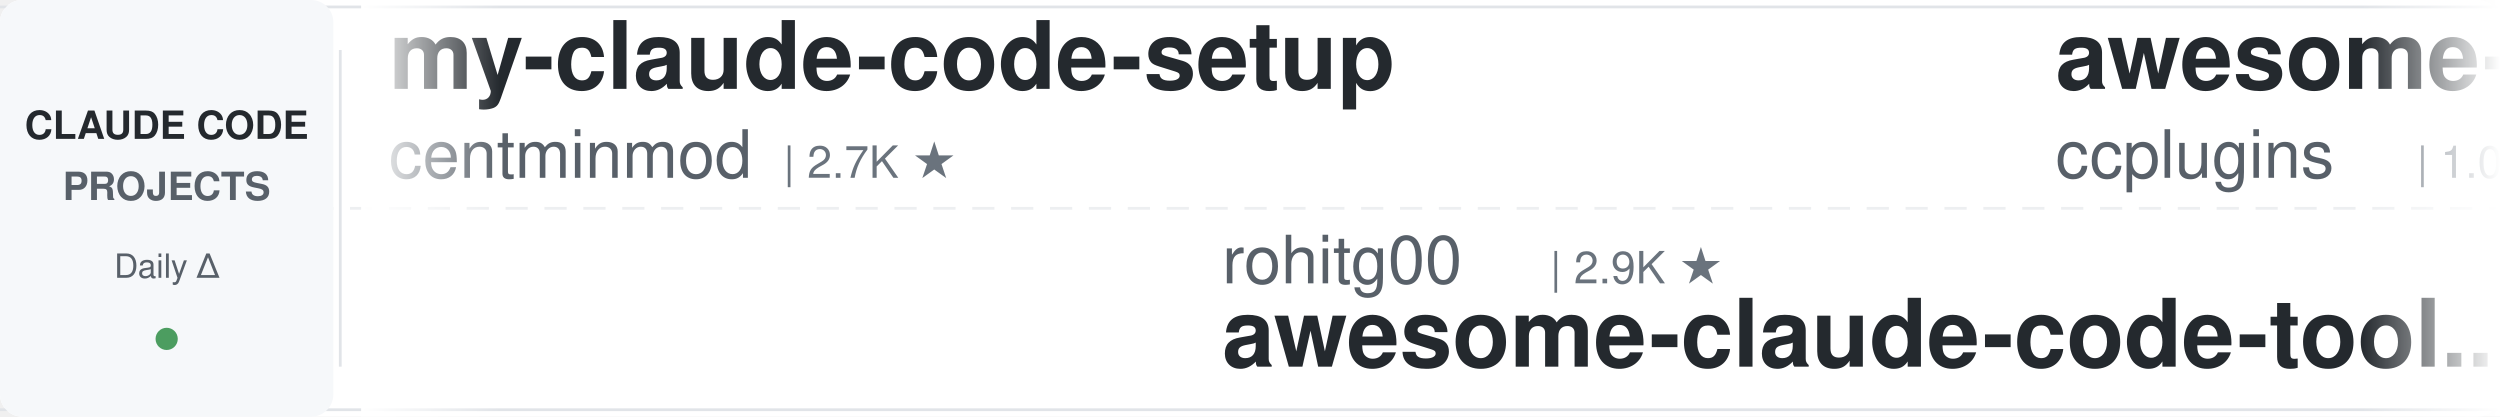
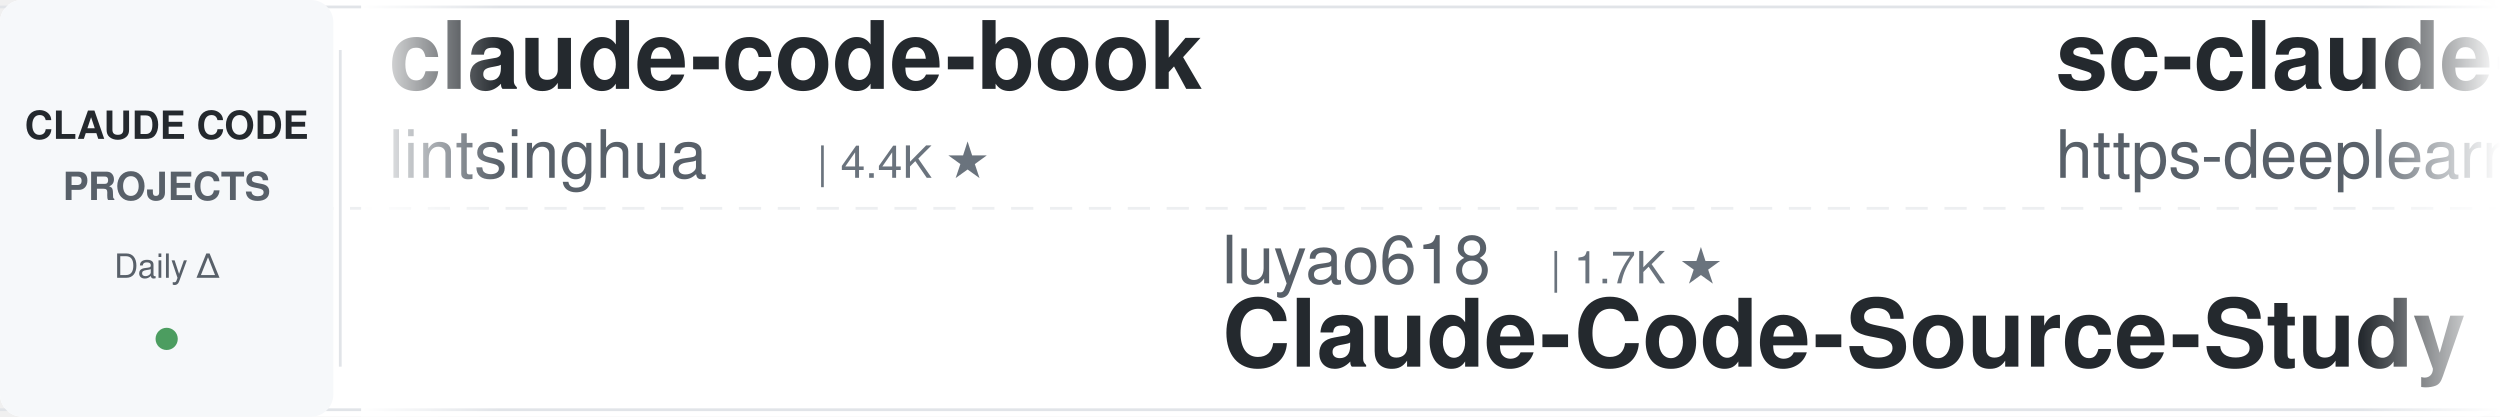
<svg xmlns="http://www.w3.org/2000/svg" width="900" height="150">
  <defs>
    <linearGradient id="leftFade" x1="0%" y1="0%" x2="100%" y2="0%">
      <stop offset="0%" style="stop-color:#ffffff;stop-opacity:1" />
      <stop offset="100%" style="stop-color:#ffffff;stop-opacity:0" />
    </linearGradient>
    <linearGradient id="rightFade" x1="0%" y1="0%" x2="100%" y2="0%">
      <stop offset="0%" style="stop-color:#ffffff;stop-opacity:0" />
      <stop offset="100%" style="stop-color:#ffffff;stop-opacity:1" />
    </linearGradient>
  </defs>
  <rect width="900" height="150" fill="#ffffff" rx="8" />
  <rect x="0" y="2" width="900" height="1" fill="#e1e4e8" />
  <rect x="0" y="147" width="900" height="1" fill="#e1e4e8" />
  <line x1="0" y1="75" x2="900" y2="75" stroke="#e1e4e8" stroke-width="1" stroke-dasharray="8 6" opacity="0.6" />
  <rect x="0" y="0" width="120" height="150" fill="#f6f8fa" rx="8" />
  <text x="60" y="50" font-family="-apple-system, BlinkMacSystemFont, 'Segoe UI', Helvetica, Arial, sans-serif" font-size="14" font-weight="600" fill="#24292e" text-anchor="middle">CLAUDE CODE</text>
  <text x="60" y="72" font-family="-apple-system, BlinkMacSystemFont, 'Segoe UI', Helvetica, Arial, sans-serif" font-size="14" font-weight="600" fill="#586069" text-anchor="middle">PROJECTS</text>
  <text x="60" y="100" font-family="-apple-system, BlinkMacSystemFont, 'Segoe UI', Helvetica, Arial, sans-serif" font-size="12" font-weight="500" fill="#586069" text-anchor="middle">Daily Δ</text>
  <circle cx="60" cy="122" r="4" fill="#22863a" opacity="0.8" />
  <rect x="122" y="18" width="1" height="114" fill="#e1e4e8" />
  <clipPath id="tickerClip">
    <rect x="130" y="0" width="770" height="150" />
  </clipPath>
  <g clip-path="url(#tickerClip)">
    <g id="tickerItems">
      <animateTransform attributeName="transform" attributeType="XML" type="translate" from="0 0" to="-3000 0" dur="54s" repeatCount="indefinite" />
      <g transform="translate(0, 0)">
-         <text x="140" y="32" font-family="-apple-system, BlinkMacSystemFont, 'Segoe UI', Helvetica, Arial, sans-serif" font-size="34" font-weight="600" fill="#24292e">my-claude-code-setup</text>
-         <text x="140" y="64" font-family="-apple-system, BlinkMacSystemFont, 'Segoe UI', Helvetica, Arial, sans-serif" font-size="24" font-weight="400" fill="#586069">centminmod</text>
-         <text x="282" y="64" font-family="-apple-system, BlinkMacSystemFont, 'Segoe UI', Helvetica, Arial, sans-serif" font-size="16" font-weight="500" fill="#6a737d">| 2.7K ★</text>
+         <text x="140" y="32" font-family="-apple-system, BlinkMacSystemFont, 'Segoe UI', Helvetica, Arial, sans-serif" font-size="34" font-weight="600" fill="#24292e">claude-code-book</text>
+         <text x="140" y="64" font-family="-apple-system, BlinkMacSystemFont, 'Segoe UI', Helvetica, Arial, sans-serif" font-size="24" font-weight="400" fill="#586069">lintsinghua</text>
+         <text x="294" y="64" font-family="-apple-system, BlinkMacSystemFont, 'Segoe UI', Helvetica, Arial, sans-serif" font-size="16" font-weight="500" fill="#6a737d">| 4.4K ★</text>
      </g>
      <g transform="translate(300, 0)">
-         <text x="140" y="102" font-family="-apple-system, BlinkMacSystemFont, 'Segoe UI', Helvetica, Arial, sans-serif" font-size="24" font-weight="400" fill="#586069">rohitg00</text>
-         <text x="258" y="102" font-family="-apple-system, BlinkMacSystemFont, 'Segoe UI', Helvetica, Arial, sans-serif" font-size="16" font-weight="500" fill="#6a737d">| 2.9K ★</text>
-         <text x="140" y="132" font-family="-apple-system, BlinkMacSystemFont, 'Segoe UI', Helvetica, Arial, sans-serif" font-size="34" font-weight="600" fill="#24292e">awesome-claude-code-tool...</text>
+         <text x="140" y="102" font-family="-apple-system, BlinkMacSystemFont, 'Segoe UI', Helvetica, Arial, sans-serif" font-size="24" font-weight="400" fill="#586069">luyao618</text>
+         <text x="258" y="102" font-family="-apple-system, BlinkMacSystemFont, 'Segoe UI', Helvetica, Arial, sans-serif" font-size="16" font-weight="500" fill="#6a737d">| 1.7K ★</text>
+         <text x="140" y="132" font-family="-apple-system, BlinkMacSystemFont, 'Segoe UI', Helvetica, Arial, sans-serif" font-size="34" font-weight="600" fill="#24292e">Claude-Code-Source-Study</text>
      </g>
      <g transform="translate(600, 0)">
-         <text x="140" y="32" font-family="-apple-system, BlinkMacSystemFont, 'Segoe UI', Helvetica, Arial, sans-serif" font-size="34" font-weight="600" fill="#24292e">awesome-claude-code-plug...</text>
-         <text x="140" y="64" font-family="-apple-system, BlinkMacSystemFont, 'Segoe UI', Helvetica, Arial, sans-serif" font-size="24" font-weight="400" fill="#586069">ccplugins</text>
-         <text x="270" y="64" font-family="-apple-system, BlinkMacSystemFont, 'Segoe UI', Helvetica, Arial, sans-serif" font-size="16" font-weight="500" fill="#6a737d">| 1.0K ★</text>
+         <text x="140" y="32" font-family="-apple-system, BlinkMacSystemFont, 'Segoe UI', Helvetica, Arial, sans-serif" font-size="34" font-weight="600" fill="#24292e">sc-claude-code-files</text>
+         <text x="140" y="64" font-family="-apple-system, BlinkMacSystemFont, 'Segoe UI', Helvetica, Arial, sans-serif" font-size="24" font-weight="400" fill="#586069">https-deeplearning-ai</text>
+         <text x="414" y="64" font-family="-apple-system, BlinkMacSystemFont, 'Segoe UI', Helvetica, Arial, sans-serif" font-size="16" font-weight="500" fill="#6a737d">| 566 ★</text>
      </g>
      <g transform="translate(900, 0)">
-         <text x="140" y="102" font-family="-apple-system, BlinkMacSystemFont, 'Segoe UI', Helvetica, Arial, sans-serif" font-size="24" font-weight="400" fill="#586069">AICoderTudou</text>
-         <text x="306" y="102" font-family="-apple-system, BlinkMacSystemFont, 'Segoe UI', Helvetica, Arial, sans-serif" font-size="16" font-weight="500" fill="#6a737d">| 494 ★</text>
-         <text x="140" y="132" font-family="-apple-system, BlinkMacSystemFont, 'Segoe UI', Helvetica, Arial, sans-serif" font-size="34" font-weight="600" fill="#24292e">claude-code-tudou</text>
+         <text x="140" y="102" font-family="-apple-system, BlinkMacSystemFont, 'Segoe UI', Helvetica, Arial, sans-serif" font-size="24" font-weight="400" fill="#586069">overwirehq</text>
+         <text x="282" y="102" font-family="-apple-system, BlinkMacSystemFont, 'Segoe UI', Helvetica, Arial, sans-serif" font-size="16" font-weight="500" fill="#6a737d">| 2.8K ★</text>
+         <text x="140" y="132" font-family="-apple-system, BlinkMacSystemFont, 'Segoe UI', Helvetica, Arial, sans-serif" font-size="34" font-weight="600" fill="#24292e">claude-code-telegram</text>
      </g>
      <g transform="translate(1200, 0)">
-         <text x="140" y="32" font-family="-apple-system, BlinkMacSystemFont, 'Segoe UI', Helvetica, Arial, sans-serif" font-size="34" font-weight="600" fill="#24292e">claude-code-action</text>
-         <text x="140" y="64" font-family="-apple-system, BlinkMacSystemFont, 'Segoe UI', Helvetica, Arial, sans-serif" font-size="24" font-weight="400" fill="#586069">anthropics</text>
-         <text x="282" y="64" font-family="-apple-system, BlinkMacSystemFont, 'Segoe UI', Helvetica, Arial, sans-serif" font-size="16" font-weight="500" fill="#6a737d">| 10.0K ★</text>
-       </g>
-       <g transform="translate(1500, 0)">
-         <text x="140" y="102" font-family="-apple-system, BlinkMacSystemFont, 'Segoe UI', Helvetica, Arial, sans-serif" font-size="24" font-weight="400" fill="#586069">andrew-kramer-inno</text>
-         <text x="378" y="102" font-family="-apple-system, BlinkMacSystemFont, 'Segoe UI', Helvetica, Arial, sans-serif" font-size="16" font-weight="500" fill="#6a737d">| 597 ★</text>
-         <text x="140" y="132" font-family="-apple-system, BlinkMacSystemFont, 'Segoe UI', Helvetica, Arial, sans-serif" font-size="34" font-weight="600" fill="#24292e">claude-code-source-build</text>
-       </g>
-       <g transform="translate(1800, 0)">
-         <text x="140" y="32" font-family="-apple-system, BlinkMacSystemFont, 'Segoe UI', Helvetica, Arial, sans-serif" font-size="34" font-weight="600" fill="#24292e">claude-code-rust</text>
-         <text x="140" y="64" font-family="-apple-system, BlinkMacSystemFont, 'Segoe UI', Helvetica, Arial, sans-serif" font-size="24" font-weight="400" fill="#586069">lorryjovens-hub</text>
-         <text x="342" y="64" font-family="-apple-system, BlinkMacSystemFont, 'Segoe UI', Helvetica, Arial, sans-serif" font-size="16" font-weight="500" fill="#6a737d">| 1.7K ★</text>
-       </g>
-       <g transform="translate(2100, 0)">
-         <text x="140" y="102" font-family="-apple-system, BlinkMacSystemFont, 'Segoe UI', Helvetica, Arial, sans-serif" font-size="24" font-weight="400" fill="#586069">ding113</text>
-         <text x="246" y="102" font-family="-apple-system, BlinkMacSystemFont, 'Segoe UI', Helvetica, Arial, sans-serif" font-size="16" font-weight="500" fill="#6a737d">| 3.4K ★</text>
-         <text x="140" y="132" font-family="-apple-system, BlinkMacSystemFont, 'Segoe UI', Helvetica, Arial, sans-serif" font-size="34" font-weight="600" fill="#24292e">claude-code-hub</text>
-       </g>
-       <g transform="translate(2400, 0)">
        <text x="140" y="32" font-family="-apple-system, BlinkMacSystemFont, 'Segoe UI', Helvetica, Arial, sans-serif" font-size="34" font-weight="600" fill="#24292e">everything-claude-code-z...</text>
        <text x="140" y="64" font-family="-apple-system, BlinkMacSystemFont, 'Segoe UI', Helvetica, Arial, sans-serif" font-size="24" font-weight="400" fill="#586069">xu-xiang</text>
        <text x="258" y="64" font-family="-apple-system, BlinkMacSystemFont, 'Segoe UI', Helvetica, Arial, sans-serif" font-size="16" font-weight="500" fill="#6a737d">| 2.0K ★</text>
      </g>
+       <g transform="translate(1500, 0)">
+         <text x="140" y="102" font-family="-apple-system, BlinkMacSystemFont, 'Segoe UI', Helvetica, Arial, sans-serif" font-size="24" font-weight="400" fill="#586069">liuup</text>
+         <text x="222" y="102" font-family="-apple-system, BlinkMacSystemFont, 'Segoe UI', Helvetica, Arial, sans-serif" font-size="16" font-weight="500" fill="#6a737d">| 4.1K ★</text>
+         <text x="140" y="132" font-family="-apple-system, BlinkMacSystemFont, 'Segoe UI', Helvetica, Arial, sans-serif" font-size="34" font-weight="600" fill="#24292e">claude-code-analysis</text>
+       </g>
+       <g transform="translate(1800, 0)">
+         <text x="140" y="32" font-family="-apple-system, BlinkMacSystemFont, 'Segoe UI', Helvetica, Arial, sans-serif" font-size="34" font-weight="600" fill="#24292e">claude-code-tudou</text>
+         <text x="140" y="64" font-family="-apple-system, BlinkMacSystemFont, 'Segoe UI', Helvetica, Arial, sans-serif" font-size="24" font-weight="400" fill="#586069">AICoderTudou</text>
+         <text x="306" y="64" font-family="-apple-system, BlinkMacSystemFont, 'Segoe UI', Helvetica, Arial, sans-serif" font-size="16" font-weight="500" fill="#6a737d">| 494 ★</text>
+       </g>
+       <g transform="translate(2100, 0)">
+         <text x="140" y="102" font-family="-apple-system, BlinkMacSystemFont, 'Segoe UI', Helvetica, Arial, sans-serif" font-size="24" font-weight="400" fill="#586069">shareAI-lab</text>
+         <text x="294" y="102" font-family="-apple-system, BlinkMacSystemFont, 'Segoe UI', Helvetica, Arial, sans-serif" font-size="16" font-weight="500" fill="#6a737d">| 80.7K ★</text>
+         <text x="140" y="132" font-family="-apple-system, BlinkMacSystemFont, 'Segoe UI', Helvetica, Arial, sans-serif" font-size="34" font-weight="600" fill="#24292e">learn-claude-code</text>
+       </g>
+       <g transform="translate(2400, 0)">
+         <text x="140" y="32" font-family="-apple-system, BlinkMacSystemFont, 'Segoe UI', Helvetica, Arial, sans-serif" font-size="34" font-weight="600" fill="#24292e">claude-code-templates</text>
+         <text x="140" y="64" font-family="-apple-system, BlinkMacSystemFont, 'Segoe UI', Helvetica, Arial, sans-serif" font-size="24" font-weight="400" fill="#586069">davila7</text>
+         <text x="246" y="64" font-family="-apple-system, BlinkMacSystemFont, 'Segoe UI', Helvetica, Arial, sans-serif" font-size="16" font-weight="500" fill="#6a737d">| 34.1K ★</text>
+       </g>
      <g transform="translate(2700, 0)">
-         <text x="140" y="102" font-family="-apple-system, BlinkMacSystemFont, 'Segoe UI', Helvetica, Arial, sans-serif" font-size="24" font-weight="400" fill="#586069">anthropics</text>
-         <text x="282" y="102" font-family="-apple-system, BlinkMacSystemFont, 'Segoe UI', Helvetica, Arial, sans-serif" font-size="16" font-weight="500" fill="#6a737d">| 7.0K ★</text>
-         <text x="140" y="132" font-family="-apple-system, BlinkMacSystemFont, 'Segoe UI', Helvetica, Arial, sans-serif" font-size="34" font-weight="600" fill="#24292e">claude-code-security-rev...</text>
+         <text x="140" y="102" font-family="-apple-system, BlinkMacSystemFont, 'Segoe UI', Helvetica, Arial, sans-serif" font-size="24" font-weight="400" fill="#586069">ChrisWiles</text>
+         <text x="282" y="102" font-family="-apple-system, BlinkMacSystemFont, 'Segoe UI', Helvetica, Arial, sans-serif" font-size="16" font-weight="500" fill="#6a737d">| 6.1K ★</text>
+         <text x="140" y="132" font-family="-apple-system, BlinkMacSystemFont, 'Segoe UI', Helvetica, Arial, sans-serif" font-size="34" font-weight="600" fill="#24292e">claude-code-showcase</text>
      </g>
      <g transform="translate(3000, 0)">
-         <text x="140" y="32" font-family="-apple-system, BlinkMacSystemFont, 'Segoe UI', Helvetica, Arial, sans-serif" font-size="34" font-weight="600" fill="#24292e">my-claude-code-setup</text>
-         <text x="140" y="64" font-family="-apple-system, BlinkMacSystemFont, 'Segoe UI', Helvetica, Arial, sans-serif" font-size="24" font-weight="400" fill="#586069">centminmod</text>
-         <text x="282" y="64" font-family="-apple-system, BlinkMacSystemFont, 'Segoe UI', Helvetica, Arial, sans-serif" font-size="16" font-weight="500" fill="#6a737d">| 2.7K ★</text>
+         <text x="140" y="32" font-family="-apple-system, BlinkMacSystemFont, 'Segoe UI', Helvetica, Arial, sans-serif" font-size="34" font-weight="600" fill="#24292e">claude-code-book</text>
+         <text x="140" y="64" font-family="-apple-system, BlinkMacSystemFont, 'Segoe UI', Helvetica, Arial, sans-serif" font-size="24" font-weight="400" fill="#586069">lintsinghua</text>
+         <text x="294" y="64" font-family="-apple-system, BlinkMacSystemFont, 'Segoe UI', Helvetica, Arial, sans-serif" font-size="16" font-weight="500" fill="#6a737d">| 4.4K ★</text>
      </g>
      <g transform="translate(3300, 0)">
-         <text x="140" y="102" font-family="-apple-system, BlinkMacSystemFont, 'Segoe UI', Helvetica, Arial, sans-serif" font-size="24" font-weight="400" fill="#586069">rohitg00</text>
-         <text x="258" y="102" font-family="-apple-system, BlinkMacSystemFont, 'Segoe UI', Helvetica, Arial, sans-serif" font-size="16" font-weight="500" fill="#6a737d">| 2.9K ★</text>
-         <text x="140" y="132" font-family="-apple-system, BlinkMacSystemFont, 'Segoe UI', Helvetica, Arial, sans-serif" font-size="34" font-weight="600" fill="#24292e">awesome-claude-code-tool...</text>
+         <text x="140" y="102" font-family="-apple-system, BlinkMacSystemFont, 'Segoe UI', Helvetica, Arial, sans-serif" font-size="24" font-weight="400" fill="#586069">luyao618</text>
+         <text x="258" y="102" font-family="-apple-system, BlinkMacSystemFont, 'Segoe UI', Helvetica, Arial, sans-serif" font-size="16" font-weight="500" fill="#6a737d">| 1.7K ★</text>
+         <text x="140" y="132" font-family="-apple-system, BlinkMacSystemFont, 'Segoe UI', Helvetica, Arial, sans-serif" font-size="34" font-weight="600" fill="#24292e">Claude-Code-Source-Study</text>
      </g>
      <g transform="translate(3600, 0)">
-         <text x="140" y="32" font-family="-apple-system, BlinkMacSystemFont, 'Segoe UI', Helvetica, Arial, sans-serif" font-size="34" font-weight="600" fill="#24292e">awesome-claude-code-plug...</text>
-         <text x="140" y="64" font-family="-apple-system, BlinkMacSystemFont, 'Segoe UI', Helvetica, Arial, sans-serif" font-size="24" font-weight="400" fill="#586069">ccplugins</text>
-         <text x="270" y="64" font-family="-apple-system, BlinkMacSystemFont, 'Segoe UI', Helvetica, Arial, sans-serif" font-size="16" font-weight="500" fill="#6a737d">| 1.0K ★</text>
+         <text x="140" y="32" font-family="-apple-system, BlinkMacSystemFont, 'Segoe UI', Helvetica, Arial, sans-serif" font-size="34" font-weight="600" fill="#24292e">sc-claude-code-files</text>
+         <text x="140" y="64" font-family="-apple-system, BlinkMacSystemFont, 'Segoe UI', Helvetica, Arial, sans-serif" font-size="24" font-weight="400" fill="#586069">https-deeplearning-ai</text>
+         <text x="414" y="64" font-family="-apple-system, BlinkMacSystemFont, 'Segoe UI', Helvetica, Arial, sans-serif" font-size="16" font-weight="500" fill="#6a737d">| 566 ★</text>
      </g>
      <g transform="translate(3900, 0)">
-         <text x="140" y="102" font-family="-apple-system, BlinkMacSystemFont, 'Segoe UI', Helvetica, Arial, sans-serif" font-size="24" font-weight="400" fill="#586069">AICoderTudou</text>
-         <text x="306" y="102" font-family="-apple-system, BlinkMacSystemFont, 'Segoe UI', Helvetica, Arial, sans-serif" font-size="16" font-weight="500" fill="#6a737d">| 494 ★</text>
-         <text x="140" y="132" font-family="-apple-system, BlinkMacSystemFont, 'Segoe UI', Helvetica, Arial, sans-serif" font-size="34" font-weight="600" fill="#24292e">claude-code-tudou</text>
+         <text x="140" y="102" font-family="-apple-system, BlinkMacSystemFont, 'Segoe UI', Helvetica, Arial, sans-serif" font-size="24" font-weight="400" fill="#586069">overwirehq</text>
+         <text x="282" y="102" font-family="-apple-system, BlinkMacSystemFont, 'Segoe UI', Helvetica, Arial, sans-serif" font-size="16" font-weight="500" fill="#6a737d">| 2.8K ★</text>
+         <text x="140" y="132" font-family="-apple-system, BlinkMacSystemFont, 'Segoe UI', Helvetica, Arial, sans-serif" font-size="34" font-weight="600" fill="#24292e">claude-code-telegram</text>
      </g>
    </g>
  </g>
  <rect x="130" y="0" width="50" height="150" fill="url(#leftFade)" />
  <rect x="850" y="0" width="50" height="150" fill="url(#rightFade)" />
</svg>
